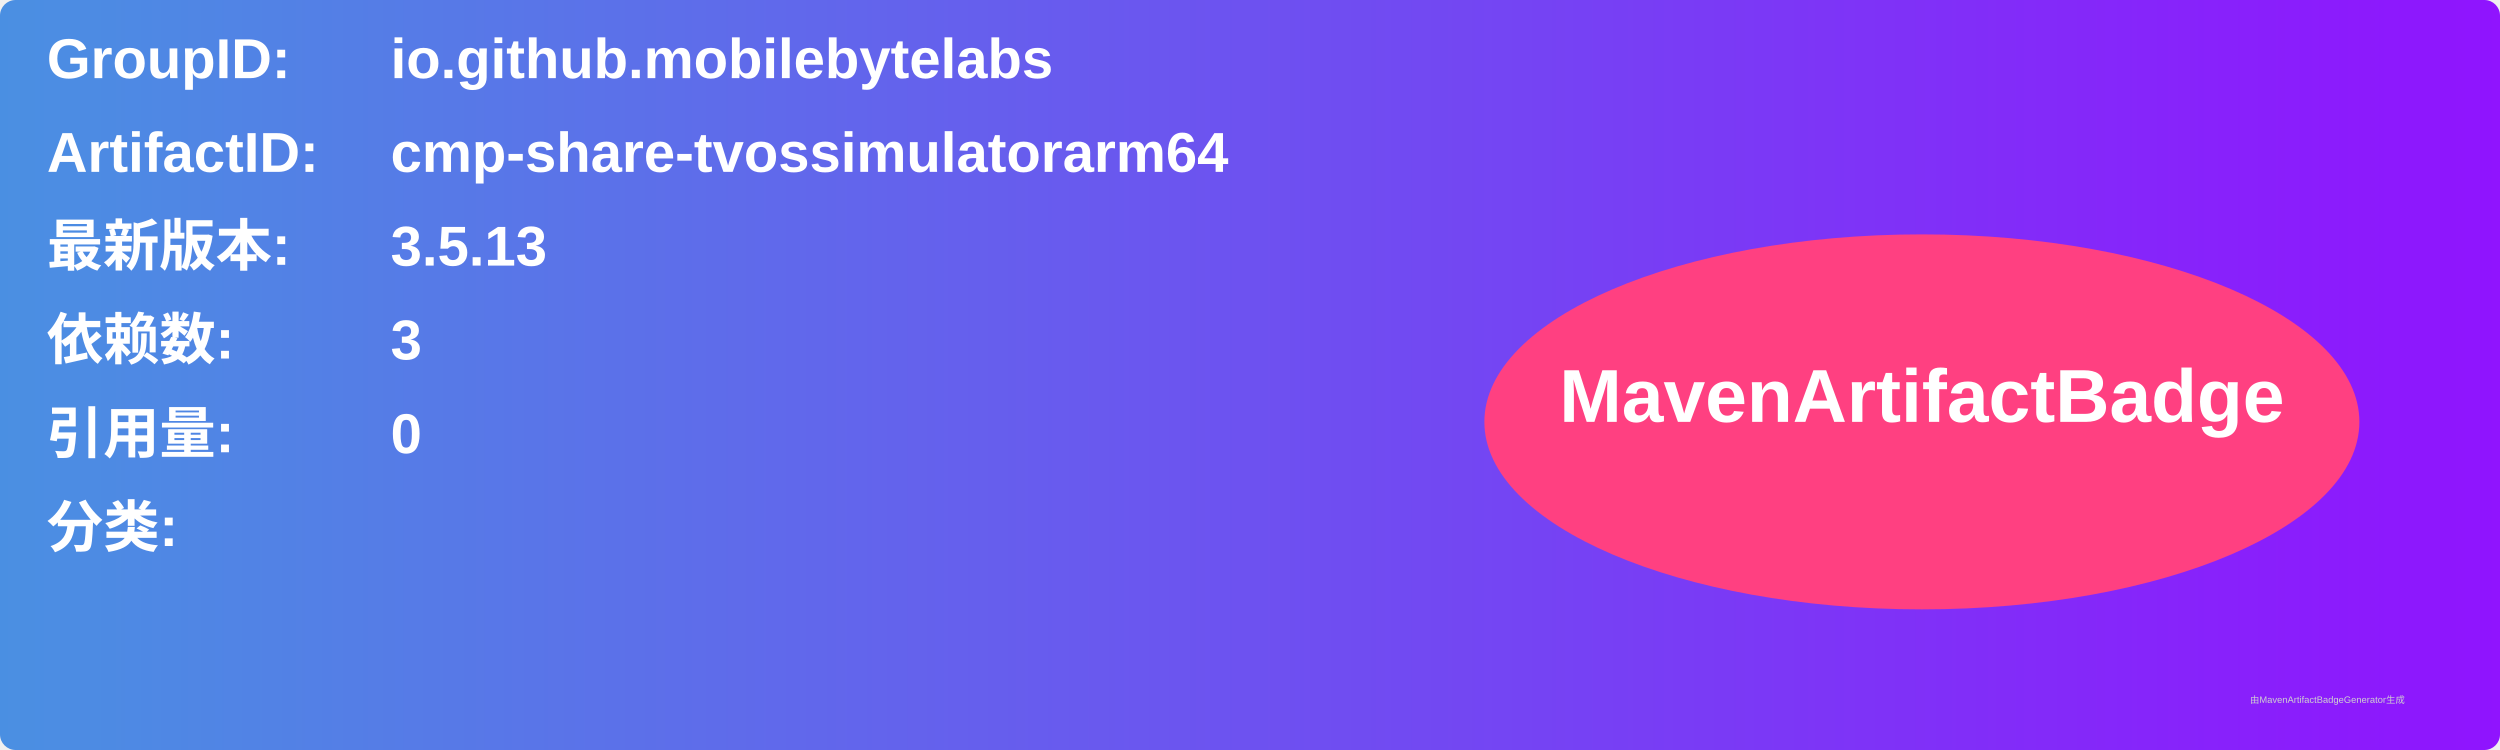
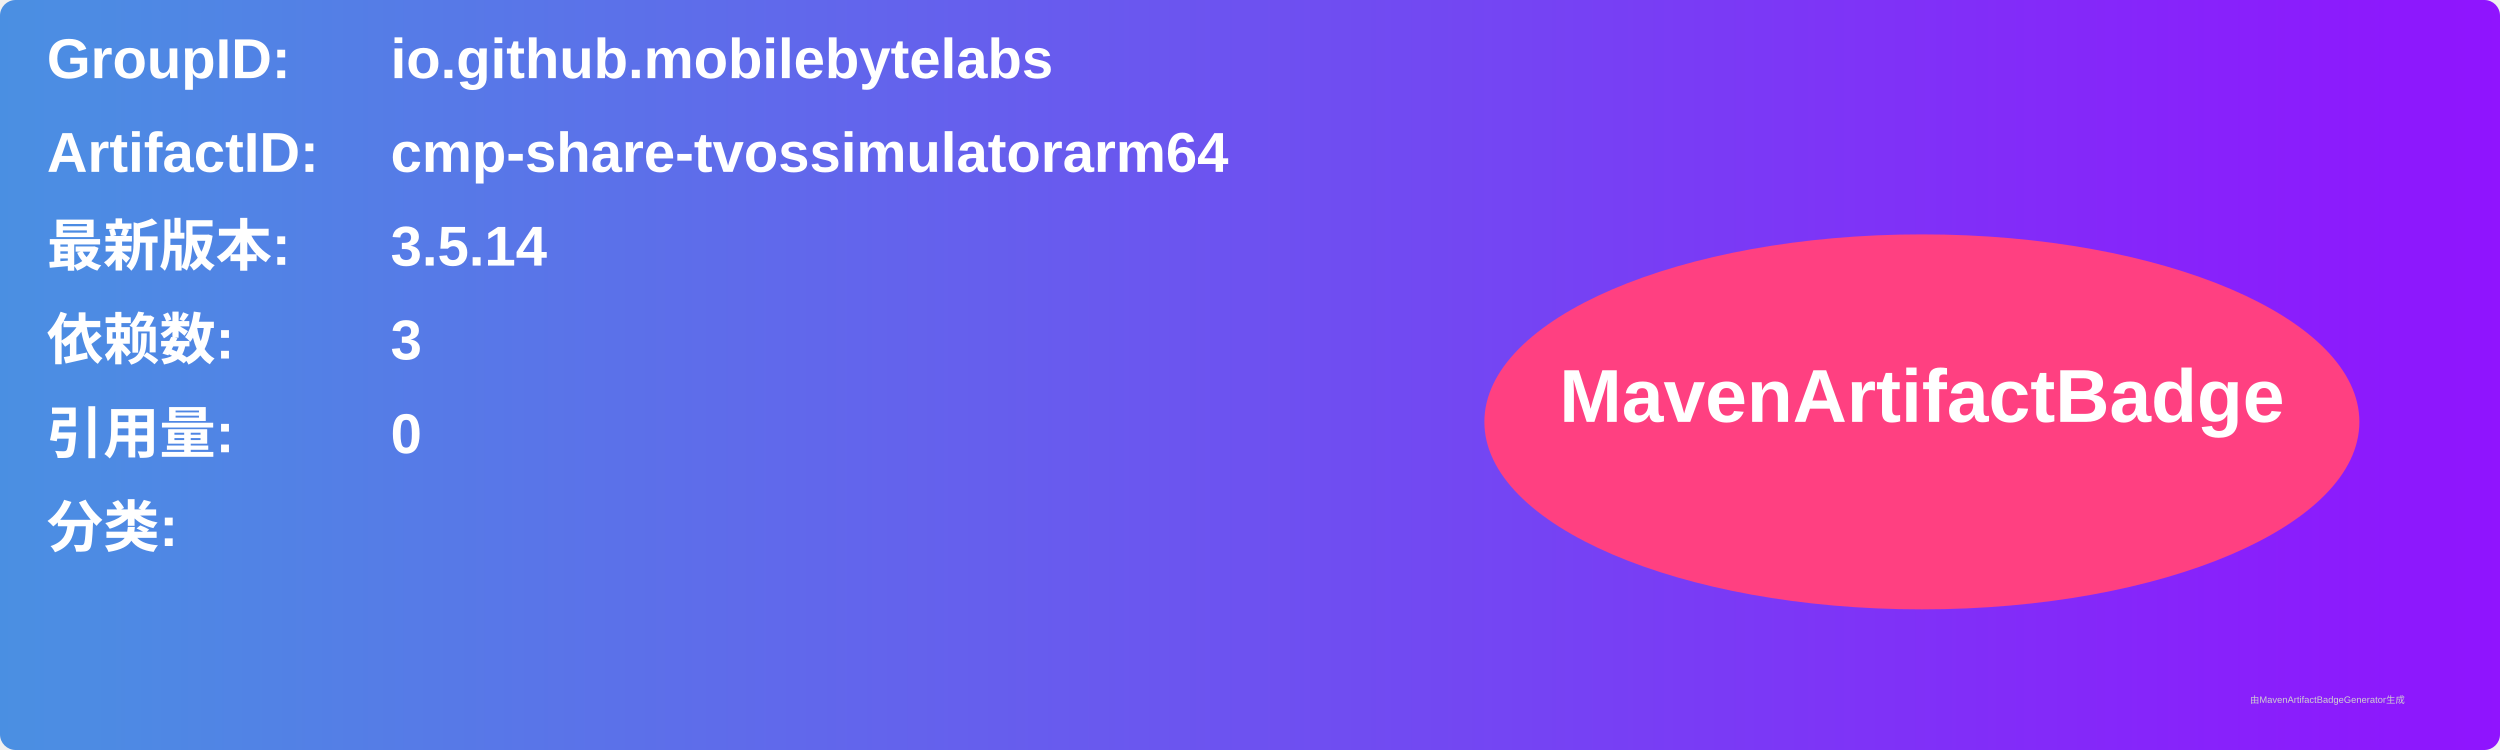
<svg xmlns="http://www.w3.org/2000/svg" width="800" height="240" viewBox="0 0 800 240">
  <linearGradient id="grad" x1="0%" y1="0%" x2="100%" y2="0%">
    <stop offset="0%" stop-color="#4a90e2" />
    <stop offset="100%" stop-color="#9013fe" />
  </linearGradient>
  <rect width="100%" height="100%" rx="5" ry="5" fill="url(#grad)" />
  <g transform="translate(15, 15)">
    <text x="0" y="10" font-family="Arial" font-size="18" fill="white" font-weight="bold" width="260">GroupID:</text>
    <text x="110" y="10" font-family="Arial" font-size="18" fill="white" font-weight="bold" width="460">io.github.mobilebytelabs</text>
    <text x="0" y="40" font-family="Arial" font-size="18" fill="white" font-weight="bold" width="260">ArtifactID:</text>
    <text x="110" y="40" font-family="Arial" font-size="18" fill="white" font-weight="bold" width="460">cmp-share-tvossimulatorarm64</text>
    <text x="0" y="70" font-family="Arial" font-size="18" fill="white" font-weight="bold">最新版本:</text>
    <text x="110" y="70" font-family="Arial" font-size="18" fill="white" font-weight="bold">
-       <tspan font-weight="bold">3.5.13</tspan>
+       <tspan font-weight="bold">3.5.14</tspan>
    </text>
    <text x="0" y="100" font-family="Arial" font-size="18" fill="white" font-weight="bold">依赖数: </text>
    <text x="110" y="100" font-family="Arial" font-size="18" fill="white">
      <tspan font-weight="bold">3</tspan>
    </text>
    <text x="0" y="130" font-family="Arial" font-size="18" fill="white" font-weight="bold">引用量: </text>
    <text x="110" y="130" font-family="Arial" font-size="18" fill="white">
      <tspan font-weight="bold">0</tspan>
    </text>
    <text x="0" y="160" font-family="Arial" font-size="18" fill="white" font-weight="bold">分类:</text>
    <text x="10" y="190" font-family="Arial" font-size="10" fill="white">
      <tspan font-weight="bold" />
    </text>
    <ellipse cx="600" cy="120" rx="140" ry="60" fill="#ff4081" />
    <text x="600" y="120" text-anchor="middle" font-family="Arial" font-size="24" fill="white" font-weight="bold">MavenArtifactBadge</text>
  </g>
  <text x="720" y="225" font-family="Arial" font-size="3" fill="#d0d0d0">由MavenArtifactBadgeGenerator生成</text>
</svg>
